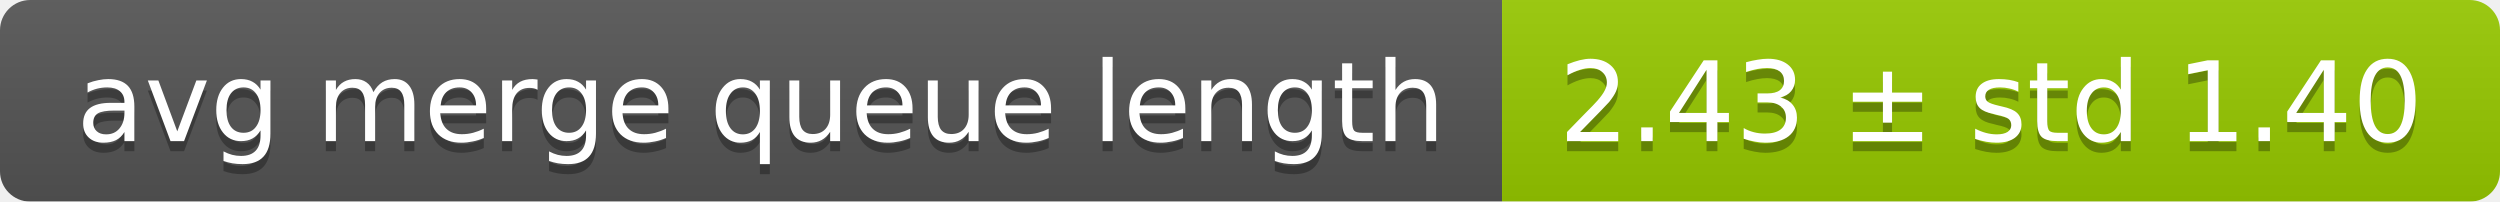
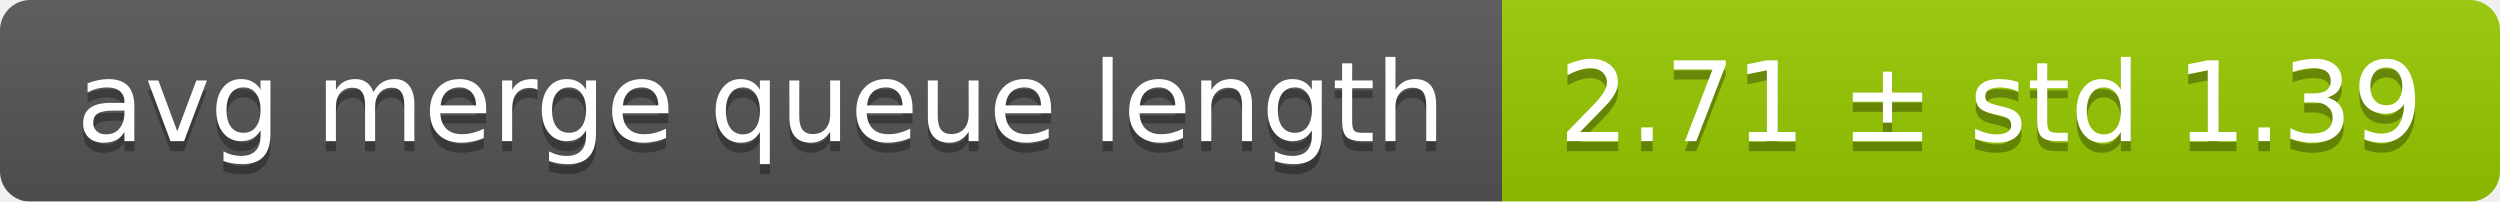
<svg xmlns="http://www.w3.org/2000/svg" width="248" height="20">
  <linearGradient id="smooth" x2="0" y2="100%">
    <stop offset="0" stop-color="#bbb" stop-opacity=".1" />
    <stop offset="1" stop-opacity=".1" />
  </linearGradient>
  <mask id="round">
    <rect width="248" height="20" rx="3" fill="#fff" />
  </mask>
  <g mask="url(#round)">
    <rect width="149" height="20" fill="#555" />
    <rect x="149" width="99" height="20" fill="#97ca00" />
    <rect width="248" height="20" fill="url(#smooth)" />
  </g>
  <g fill="#fff" text-anchor="middle" font-family="DejaVu Sans,Verdana,Geneva,sans-serif" font-size="11">
    <text x="75.5" y="15" fill="#010101" fill-opacity=".3">avg merge queue length</text>
    <text x="75.5" y="14">avg merge queue length</text>
-     <text x="197.5" y="15" fill="#010101" fill-opacity=".3">2.43 ± std 1.40</text>
-     <text x="197.5" y="14">2.43 ± std 1.40</text>
+     <text x="197.5" y="15" fill="#010101" fill-opacity=".3">2.71 ± std 1.39</text>
+     <text x="197.5" y="14">2.71 ± std 1.39</text>
  </g>
</svg>
